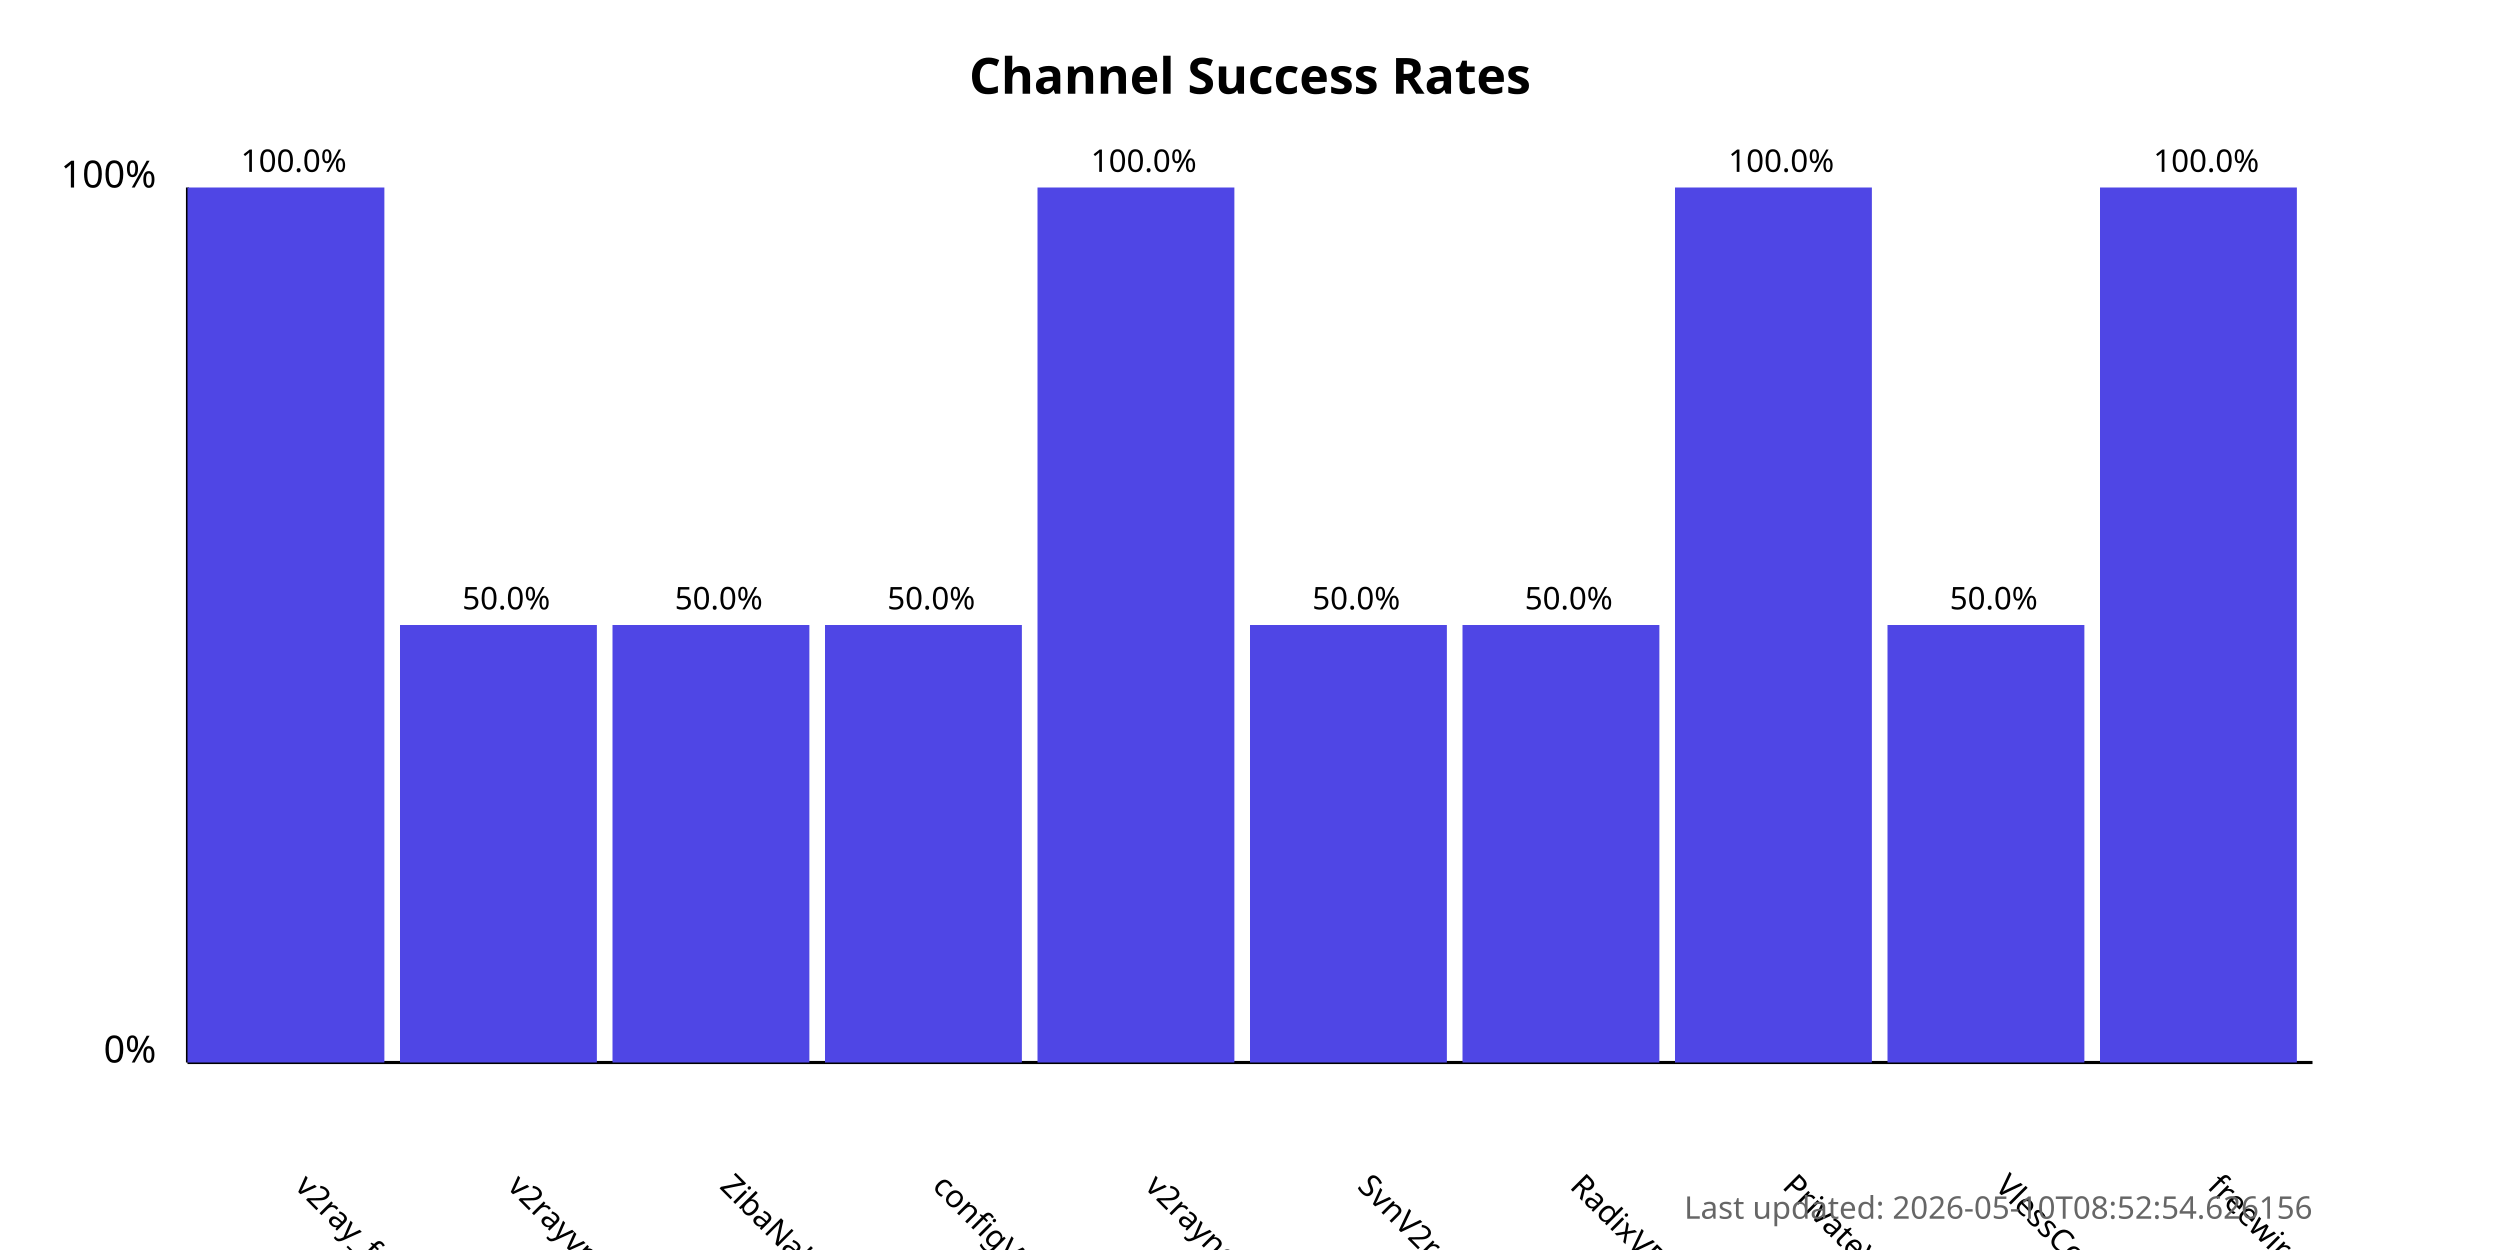
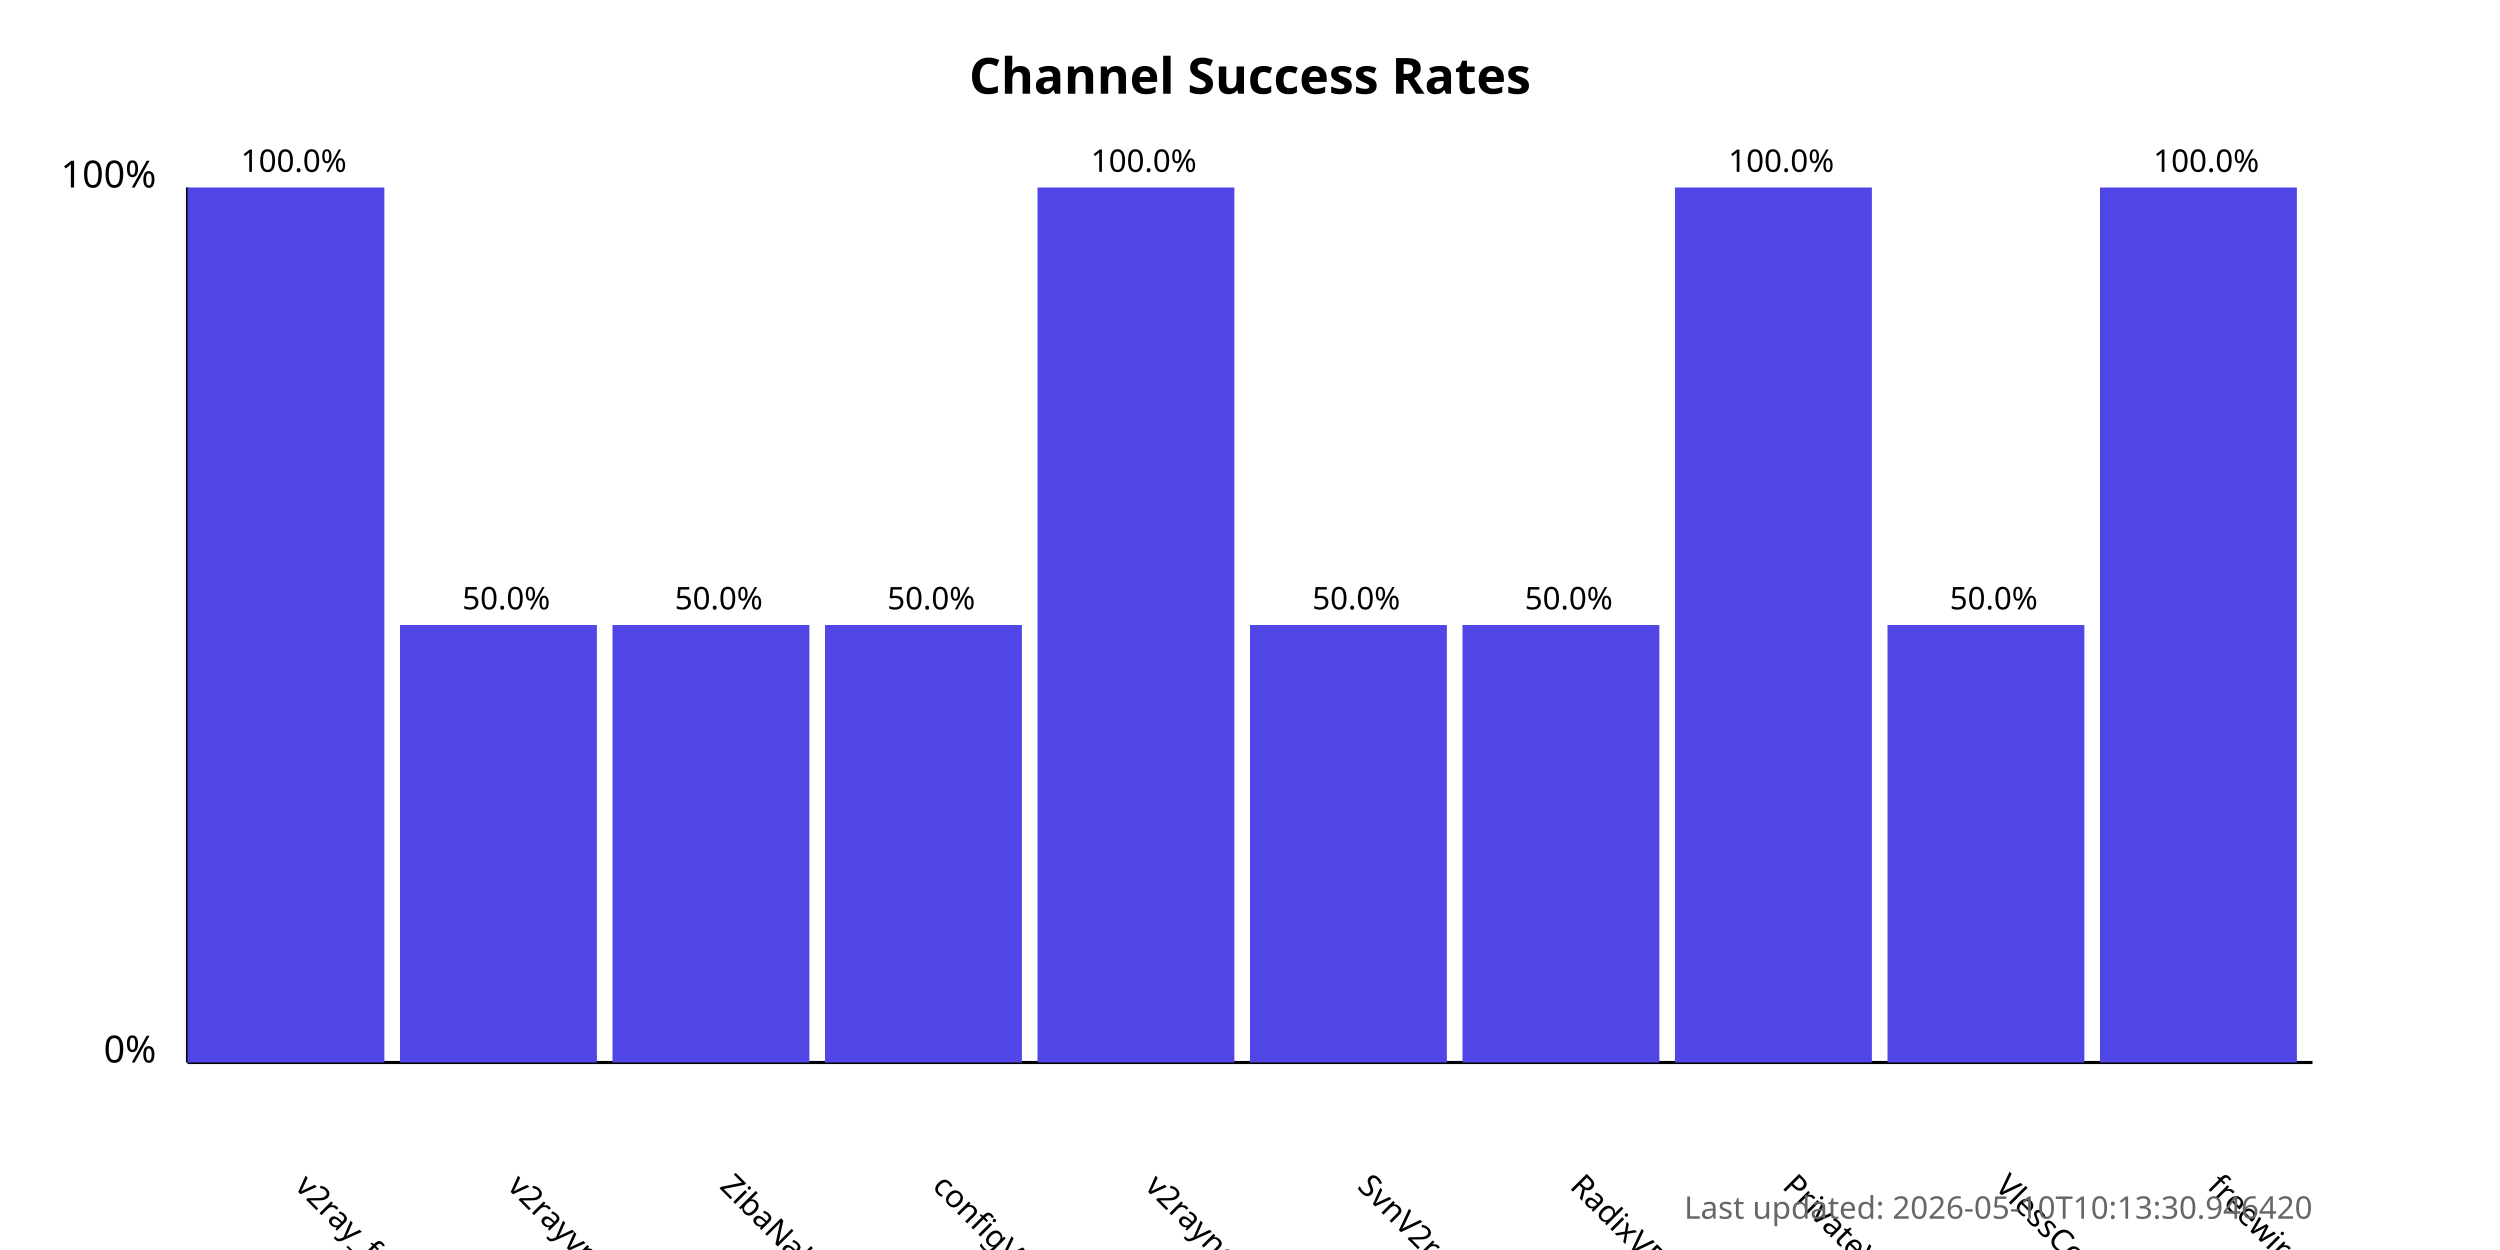
<svg xmlns="http://www.w3.org/2000/svg" width="800" height="400">
  <style>
            .chart-title { font: bold 16px sans-serif; }
            .axis-label { font: 12px sans-serif; }
            .tick-label { font: 10px sans-serif; }
            .bar { fill: #4f46e5; }
            .bar:hover { fill: #6366f1; }
            .timestamp { font: 10px sans-serif; fill: #666; }
        </style>
  <text x="400.0" y="30" text-anchor="middle" class="chart-title">
            Channel Success Rates
        </text>
  <line x1="60" y1="340" x2="60" y2="60" stroke="black" stroke-width="1" />
  <line x1="60" y1="340" x2="740" y2="340" stroke="black" stroke-width="1" />
  <text x="50" y="340" text-anchor="end" class="axis-label">0%</text>
  <text x="50" y="60" text-anchor="end" class="axis-label">100%</text>
  <g>
    <rect x="60" y="60.0" width="63.0" height="280.0" class="bar" />
    <text x="94.0" y="380" transform="rotate(45, 94.0, 380)" text-anchor="start" class="tick-label">
                v2ray_free_conf
            </text>
    <text x="94.0" y="55.0" text-anchor="middle" class="tick-label">
                100.0%
            </text>
  </g>
  <g>
    <rect x="128.0" y="200.0" width="63.0" height="140.0" class="bar" />
    <text x="162.0" y="380" transform="rotate(45, 162.0, 380)" text-anchor="start" class="tick-label">
                v2rayvpno
            </text>
    <text x="162.0" y="195.0" text-anchor="middle" class="tick-label">
                50.0%
            </text>
  </g>
  <g>
    <rect x="196.0" y="200.0" width="63.0" height="140.0" class="bar" />
    <text x="230.0" y="380" transform="rotate(45, 230.0, 380)" text-anchor="start" class="tick-label">
                ZibaNabz
            </text>
    <text x="230.0" y="195.0" text-anchor="middle" class="tick-label">
                50.0%
            </text>
  </g>
  <g>
    <rect x="264.0" y="200.0" width="63.0" height="140.0" class="bar" />
    <text x="298.0" y="380" transform="rotate(45, 298.0, 380)" text-anchor="start" class="tick-label">
                configV2rayForFree
            </text>
    <text x="298.0" y="195.0" text-anchor="middle" class="tick-label">
                50.0%
            </text>
  </g>
  <g>
    <rect x="332.0" y="60.0" width="63.0" height="280.0" class="bar" />
    <text x="366.0" y="380" transform="rotate(45, 366.0, 380)" text-anchor="start" class="tick-label">
                v2rayngvpn
            </text>
    <text x="366.0" y="55.0" text-anchor="middle" class="tick-label">
                100.0%
            </text>
  </g>
  <g>
    <rect x="400.0" y="200.0" width="63.0" height="140.0" class="bar" />
    <text x="434.0" y="380" transform="rotate(45, 434.0, 380)" text-anchor="start" class="tick-label">
                SvnV2ray
            </text>
    <text x="434.0" y="195.0" text-anchor="middle" class="tick-label">
                50.0%
            </text>
  </g>
  <g>
    <rect x="468.0" y="200.0" width="63.0" height="140.0" class="bar" />
    <text x="502.0" y="380" transform="rotate(45, 502.0, 380)" text-anchor="start" class="tick-label">
                RadixVPN
            </text>
    <text x="502.0" y="195.0" text-anchor="middle" class="tick-label">
                50.0%
            </text>
  </g>
  <g>
    <rect x="536.0" y="60.0" width="63.0" height="280.0" class="bar" />
    <text x="570.0" y="380" transform="rotate(45, 570.0, 380)" text-anchor="start" class="tick-label">
                PrivateVPNs
            </text>
    <text x="570.0" y="55.0" text-anchor="middle" class="tick-label">
                100.0%
            </text>
  </g>
  <g>
    <rect x="604.0" y="200.0" width="63.0" height="140.0" class="bar" />
    <text x="638.0" y="380" transform="rotate(45, 638.0, 380)" text-anchor="start" class="tick-label">
                VlessConfig
            </text>
    <text x="638.0" y="195.0" text-anchor="middle" class="tick-label">
                50.0%
            </text>
  </g>
  <g>
    <rect x="672.0" y="60.0" width="63.0" height="280.0" class="bar" />
    <text x="706.0" y="380" transform="rotate(45, 706.0, 380)" text-anchor="start" class="tick-label">
                freewireguard
            </text>
    <text x="706.0" y="55.0" text-anchor="middle" class="tick-label">
                100.0%
            </text>
  </g>
  <text x="740" y="390" text-anchor="end" class="timestamp">
-             Last updated: 2026-05-10T08:52:54.626156
+             Last updated: 2026-05-10T10:13:30.946420
        </text>
</svg>
